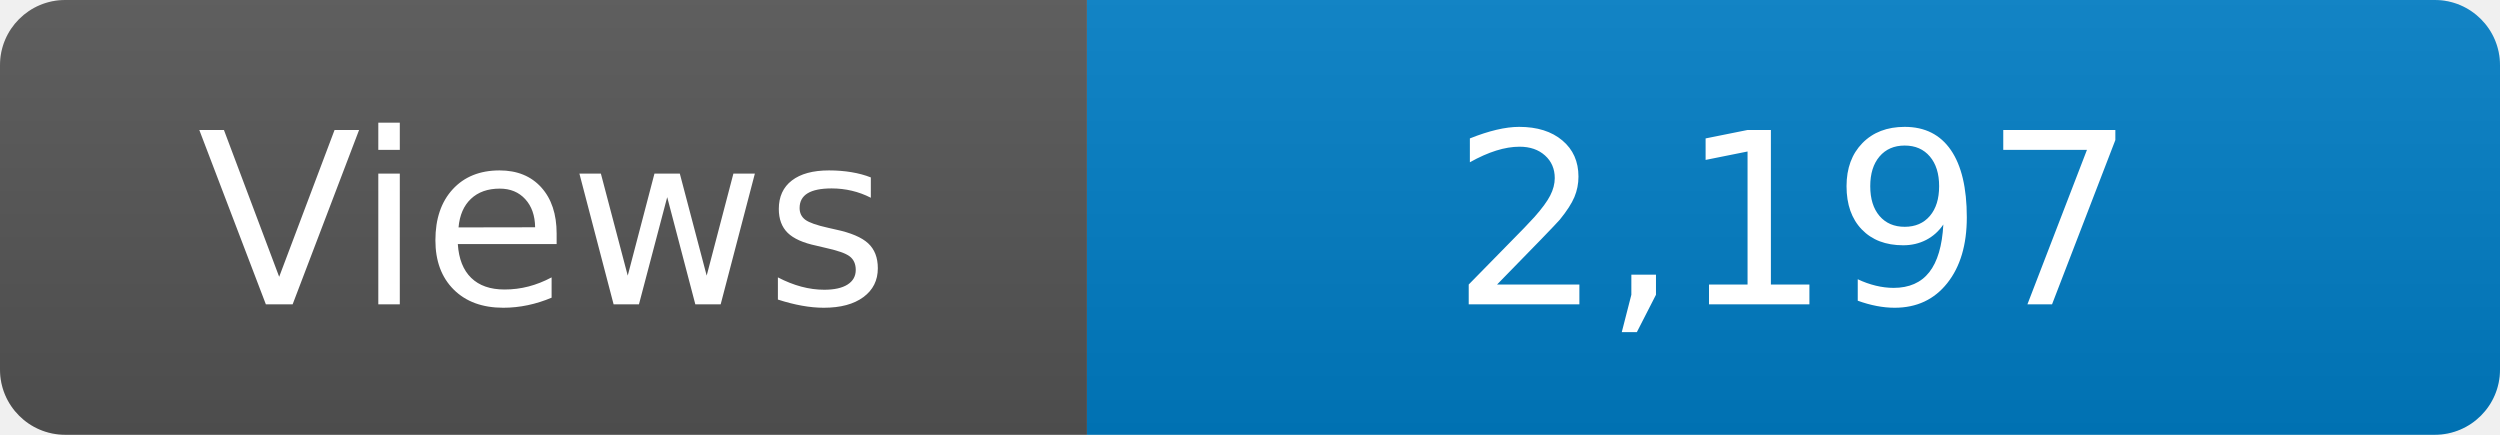
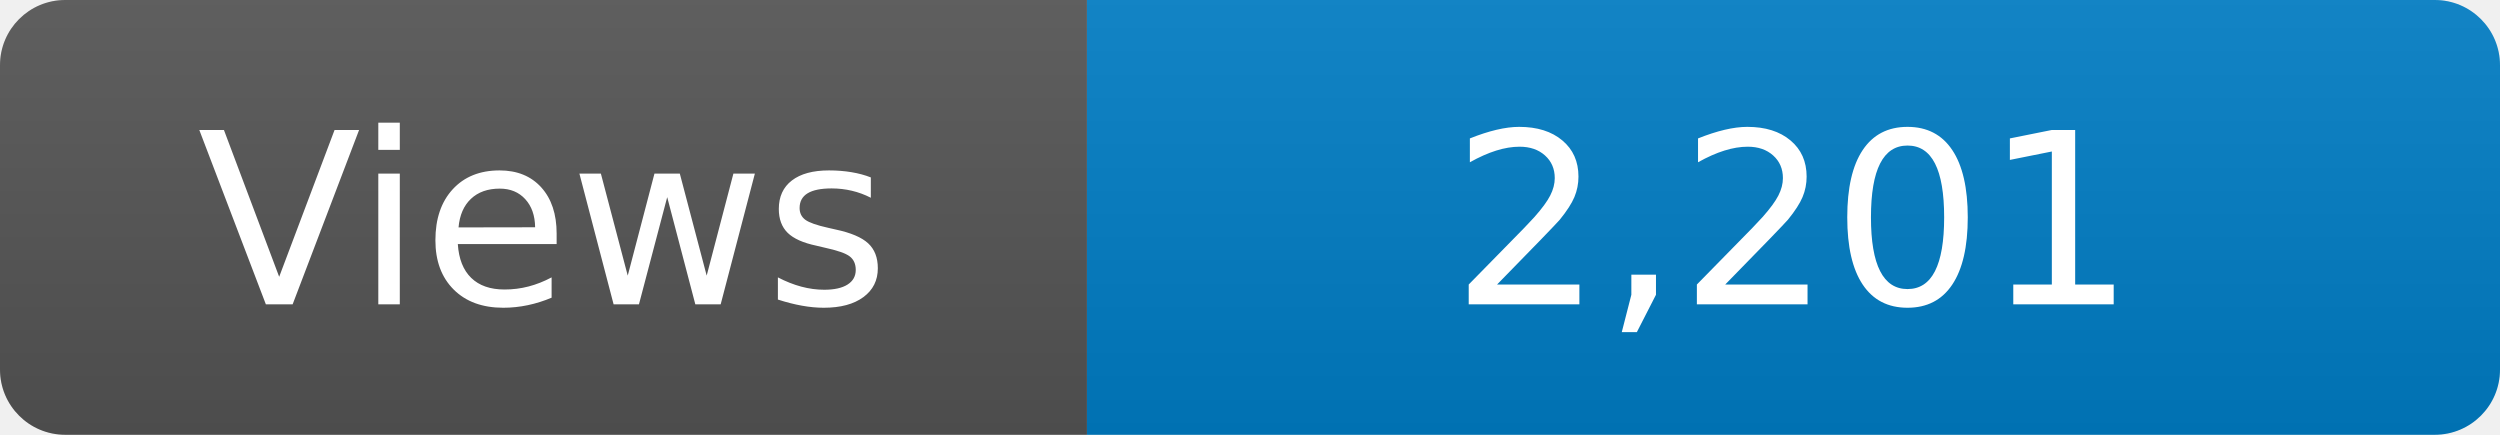
<svg xmlns="http://www.w3.org/2000/svg" width="115" height="20" role="img" aria-label="Maintained?: yes">
  <linearGradient id="s" x2="0" y2="100%">
    <stop offset="0" stop-color="#bbb" stop-opacity=".1" />
    <stop offset="1" stop-opacity=".1" />
  </linearGradient>
  <clipPath id="r">
    <rect width="115" height="20" rx="3" fill="#fff" />
  </clipPath>
  <g clip-path="url(#r)">
    <rect width="50" height="20" fill="#555" />
    <rect x="50" width="160" height="20" fill="#007ec6" />
    <rect width="115" height="20" fill="url(#s)" />
  </g>
  <g fill="#fff" text-anchor="middle" font-family="Verdana,Geneva,DejaVu Sans,sans-serif" font-size="110">
    <text x="250" y="140" transform="scale(.1)" fill="#fff">Views</text>
-     <text x="825" y="140" transform="scale(.1)" fill="#fff">2,197</text>
+     <text x="825" y="140" transform="scale(.1)" fill="#fff">2,201</text>
  </g>
</svg>
